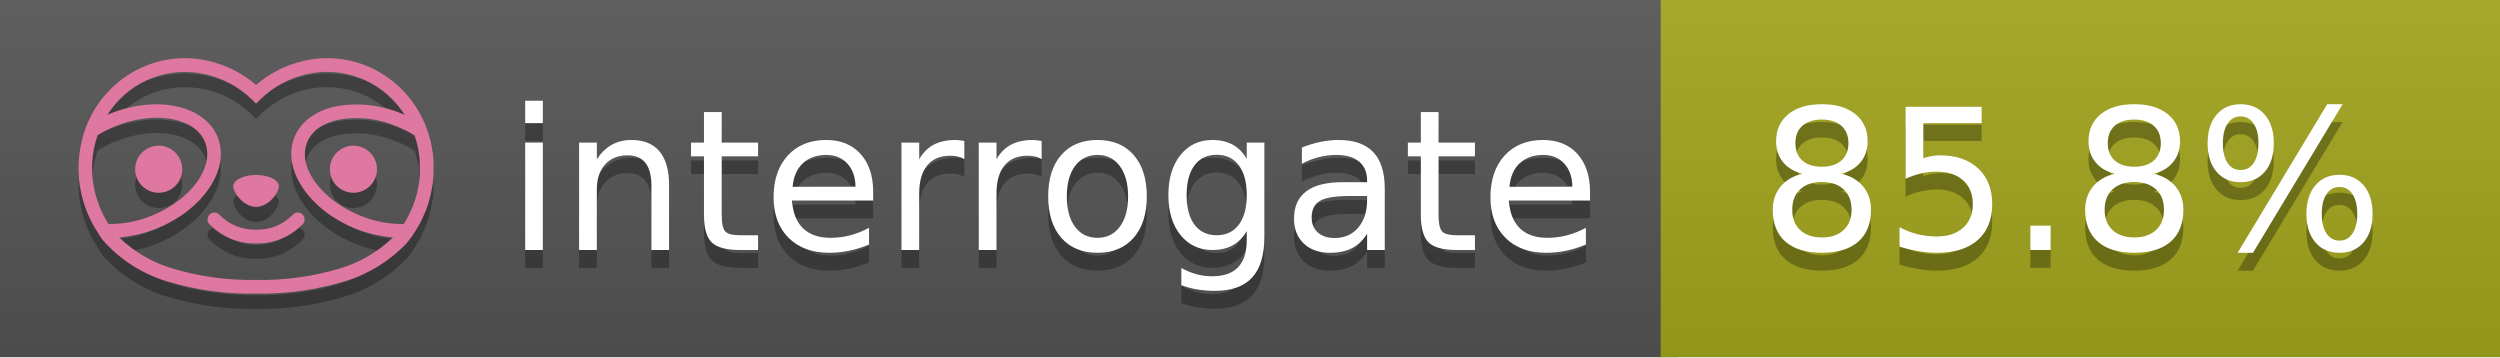
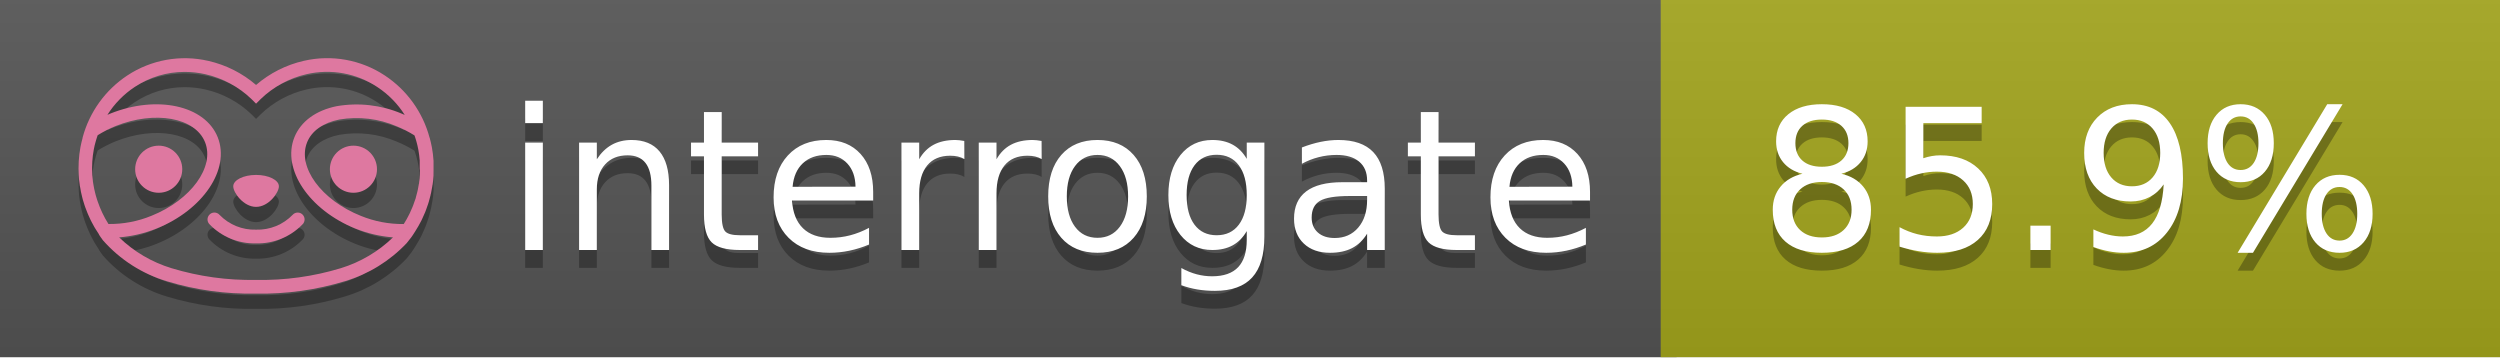
<svg xmlns="http://www.w3.org/2000/svg" width="140" height="20" viewBox="0 0 140 20" version="1.1" xml:space="preserve" style="fill-rule:evenodd;clip-rule:evenodd;stroke-linejoin:round;stroke-miterlimit:2;">
  <g transform="matrix(1,0,0,1,22,0)">
    <g id="backgrounds" transform="matrix(1.32789,0,0,1,-22.3892,0)">
      <rect x="0" y="0" width="71" height="20" style="fill:rgb(85,85,85);" />
    </g>
    <rect x="71" y="0" width="47" height="20" data-interrogate="color" style="fill:#a4a61d" />
    <g transform="matrix(1.19746,0,0,1,-22.3744,-4.85723e-16)">
      <rect x="0" y="0" width="118" height="20" style="fill:url(#_Linear1);" />
    </g>
  </g>
  <g fill="#fff" text-anchor="middle" font-family="DejaVu Sans,Verdana,Geneva,sans-serif" font-size="110">
    <text x="590" y="150" fill="#010101" fill-opacity=".3" transform="scale(.1)" textLength="610">interrogate</text>
    <text x="590" y="140" transform="scale(.1)" textLength="610">interrogate</text>
-     <text x="1160" y="150" fill="#010101" fill-opacity=".3" transform="scale(.1)" textLength="370" data-interrogate="result">85.8%</text>
-     <text x="1160" y="140" transform="scale(.1)" textLength="370" data-interrogate="result">85.8%</text>
+     <text x="1160" y="150" fill="#010101" fill-opacity=".3" transform="scale(.1)" textLength="370" data-interrogate="result">85.9%</text>
+     <text x="1160" y="140" transform="scale(.1)" textLength="370" data-interrogate="result">85.9%</text>
  </g>
  <g id="logo-shadow" transform="matrix(0.854876,0,0,0.854876,-6.73514,1.732)">
    <g transform="matrix(0.299012,0,0,0.299012,9.70229,-6.68582)">
      <path d="M50,64.25C52.76,64.25 55,61.13 55,59.75C55,58.37 52.76,57.25 50,57.25C47.24,57.25 45,58.37 45,59.75C45,61.13 47.24,64.25 50,64.25Z" style="fill:rgb(1,1,1);fill-opacity:0.3;fill-rule:nonzero;" />
    </g>
    <g transform="matrix(0.299012,0,0,0.299012,9.70229,-6.68582)">
      <path d="M88,49.05C86.506,43.475 83.018,38.638 78.2,35.46C72.969,32.002 66.539,30.844 60.43,32.26C56.576,33.145 52.995,34.958 50,37.54C46.998,34.958 43.411,33.149 39.55,32.27C33.441,30.853 27.011,32.011 21.78,35.47C16.97,38.652 13.489,43.489 12,49.06L12,49.13C11.82,49.79 11.66,50.46 11.53,51.13C11.146,53.207 11.021,55.323 11.16,57.43C11.16,58.03 11.26,58.63 11.34,59.23C11.34,59.51 11.43,59.79 11.48,60.07C11.53,60.35 11.58,60.68 11.64,60.98C11.7,61.28 11.8,61.69 11.89,62.05C11.98,62.41 11.99,62.47 12.05,62.68C12.16,63.07 12.28,63.46 12.41,63.84L12.58,64.34C12.72,64.74 12.88,65.14 13.04,65.53L13.23,65.98C13.403,66.373 13.583,66.767 13.77,67.16L13.99,67.59C14.19,67.97 14.39,68.35 14.61,68.73L14.87,69.15C15.1,69.52 15.33,69.89 15.58,70.26L15.58,70.32L15.99,70.93C16.14,71.14 16.29,71.36 16.45,71.57C20.206,75.83 25.086,78.95 30.53,80.57C36.839,82.48 43.41,83.385 50,83.25C56.599,83.374 63.177,82.456 69.49,80.53C74.644,78.978 79.303,76.102 83,72.19C83.34,71.78 83.65,71.35 84,70.92L84.18,70.66L84.33,70.44L84.41,70.32C84.55,70.12 84.67,69.9 84.81,69.7C85.07,69.3 85.32,68.89 85.55,68.48C85.78,68.07 86.02,67.65 86.23,67.22C86.31,67.05 86.39,66.88 86.47,66.7C86.67,66.28 86.85,65.87 87.03,65.44L87.23,64.92C87.397,64.487 87.55,64.05 87.69,63.61L87.85,63.09C87.98,62.64 88.1,62.19 88.21,61.74C88.21,61.57 88.3,61.39 88.33,61.22C88.43,60.75 88.52,60.22 88.6,59.79C88.6,59.64 88.66,59.49 88.68,59.33C88.77,58.71 88.84,58.08 88.88,57.45L88.88,54.17C88.817,53.164 88.693,52.162 88.51,51.17C88.38,50.5 88.23,49.84 88.05,49.17L88,49.05ZM85.89,56.44L85.89,57.23C85.89,57.78 85.79,58.32 85.72,58.86C85.72,59.01 85.72,59.15 85.65,59.3C85.59,59.7 85.51,60.11 85.43,60.51L85.32,60.99C85.23,61.38 85.12,61.77 85.01,62.16C85.01,62.31 84.93,62.46 84.88,62.6C84.74,63.04 84.59,63.47 84.42,63.9L84.27,64.28C84.1,64.71 83.91,65.14 83.71,65.56C83.51,65.98 83.43,66.12 83.28,66.4L83.01,66.91C82.83,67.223 82.643,67.537 82.45,67.85L82.35,68.01C79.121,68.047 75.918,67.434 72.93,66.21C64.27,62.74 59,55.52 61.18,50.11C62.18,47.6 64.7,45.82 68.26,45.11C72.489,44.395 76.835,44.908 80.78,46.59C82.141,47.144 83.453,47.813 84.7,48.59C84.76,48.76 84.82,48.93 84.88,49.1C84.94,49.27 85.05,49.63 85.12,49.9C85.28,50.5 85.44,51.1 85.55,51.73C85.691,52.507 85.792,53.292 85.85,54.08L85.85,55.89C85.85,56.12 85.91,56.25 85.91,56.45L85.89,56.44ZM17.66,68C16.668,66.435 15.869,64.756 15.28,63L15.17,62.68C15.06,62.35 14.96,62.01 14.87,61.68C14.823,61.493 14.777,61.31 14.73,61.13C14.66,60.84 14.59,60.55 14.53,60.27C14.47,59.99 14.43,59.72 14.38,59.44C14.33,59.16 14.3,59 14.27,58.78C14.2,58.27 14.15,57.78 14.11,57.23L14.11,57.03C14.008,55.236 14.122,53.437 14.45,51.67C14.56,51.06 14.71,50.46 14.88,49.87C14.96,49.59 15.04,49.32 15.13,49.05C15.22,48.78 15.24,48.72 15.3,48.55C16.548,47.774 17.859,47.105 19.22,46.55C27.86,43.09 36.65,44.67 38.82,50.08C40.99,55.49 35.73,62.74 27.09,66.2C24.101,67.431 20.893,68.043 17.66,68ZM68.57,77.68C62.554,79.508 56.287,80.376 50,80.25C43.737,80.37 37.495,79.506 31.5,77.69C27.185,76.38 23.243,74.062 20,70.93C22.815,70.706 25.58,70.055 28.2,69C38.37,64.92 44.39,56 41.6,49C38.81,42 28.27,39.72 18.1,43.8L17.43,44.09C18.973,41.648 21.019,39.561 23.43,37.97C26.671,35.824 30.473,34.68 34.36,34.68C35.884,34.681 37.404,34.852 38.89,35.19C42.694,36.049 46.191,37.935 49,40.64L50,41.64L51,40.64C53.797,37.937 57.279,36.049 61.07,35.18C66.402,33.947 72.014,34.968 76.57,38C78.98,39.588 81.026,41.671 82.57,44.11L81.9,43.82C77.409,41.921 72.464,41.355 67.66,42.19C63.08,43.12 59.79,45.54 58.39,49.02C55.6,55.97 61.62,64.94 71.79,69.02C74.414,70.07 77.182,70.714 80,70.93C76.776,74.05 72.859,76.363 68.57,77.68Z" style="fill:rgb(1,1,1);fill-opacity:0.3;fill-rule:nonzero;" />
    </g>
    <g transform="matrix(0.299012,0,0,0.299012,9.70229,-6.68582)">
      <circle cx="71.33" cy="56" r="5.16" style="fill:rgb(1,1,1);fill-opacity:0.3;" />
    </g>
    <g transform="matrix(0.299012,0,0,0.299012,9.70229,-6.68582)">
      <circle cx="28.67" cy="56" r="5.16" style="fill:rgb(1,1,1);fill-opacity:0.3;" />
    </g>
    <g transform="matrix(0.299012,0,0,0.299012,9.70229,-6.68582)">
      <path d="M58,66C55.912,68.161 53.003,69.339 50,69.24C46.997,69.339 44.088,68.161 42,66C41.714,65.677 41.302,65.491 40.87,65.491C40.042,65.491 39.361,66.172 39.361,67C39.361,67.368 39.496,67.724 39.74,68C42.403,70.804 46.134,72.35 50,72.25C53.862,72.347 57.59,70.802 60.25,68C60.495,67.725 60.63,67.369 60.63,67C60.63,66.174 59.951,65.495 59.125,65.495C58.695,65.495 58.285,65.679 58,66Z" style="fill:rgb(1,1,1);fill-opacity:0.3;fill-rule:nonzero;" />
    </g>
  </g>
  <g id="logo-pink" transform="matrix(0.854876,0,0,0.854876,-6.73514,0.877124)">
    <g transform="matrix(0.299012,0,0,0.299012,9.70229,-6.68582)">
      <path d="M50,64.25C52.76,64.25 55,61.13 55,59.75C55,58.37 52.76,57.25 50,57.25C47.24,57.25 45,58.37 45,59.75C45,61.13 47.24,64.25 50,64.25Z" style="fill:rgb(222,120,160);fill-rule:nonzero;" />
    </g>
    <g transform="matrix(0.299012,0,0,0.299012,9.70229,-6.68582)">
      <path d="M88,49.05C86.506,43.475 83.018,38.638 78.2,35.46C72.969,32.002 66.539,30.844 60.43,32.26C56.576,33.145 52.995,34.958 50,37.54C46.998,34.958 43.411,33.149 39.55,32.27C33.441,30.853 27.011,32.011 21.78,35.47C16.97,38.652 13.489,43.489 12,49.06L12,49.13C11.82,49.79 11.66,50.46 11.53,51.13C11.146,53.207 11.021,55.323 11.16,57.43C11.16,58.03 11.26,58.63 11.34,59.23C11.34,59.51 11.43,59.79 11.48,60.07C11.53,60.35 11.58,60.68 11.64,60.98C11.7,61.28 11.8,61.69 11.89,62.05C11.98,62.41 11.99,62.47 12.05,62.68C12.16,63.07 12.28,63.46 12.41,63.84L12.58,64.34C12.72,64.74 12.88,65.14 13.04,65.53L13.23,65.98C13.403,66.373 13.583,66.767 13.77,67.16L13.99,67.59C14.19,67.97 14.39,68.35 14.61,68.73L14.87,69.15C15.1,69.52 15.33,69.89 15.58,70.26L15.58,70.32L15.99,70.93C16.14,71.14 16.29,71.36 16.45,71.57C20.206,75.83 25.086,78.95 30.53,80.57C36.839,82.48 43.41,83.385 50,83.25C56.599,83.374 63.177,82.456 69.49,80.53C74.644,78.978 79.303,76.102 83,72.19C83.34,71.78 83.65,71.35 84,70.92L84.18,70.66L84.33,70.44L84.41,70.32C84.55,70.12 84.67,69.9 84.81,69.7C85.07,69.3 85.32,68.89 85.55,68.48C85.78,68.07 86.02,67.65 86.23,67.22C86.31,67.05 86.39,66.88 86.47,66.7C86.67,66.28 86.85,65.87 87.03,65.44L87.23,64.92C87.397,64.487 87.55,64.05 87.69,63.61L87.85,63.09C87.98,62.64 88.1,62.19 88.21,61.74C88.21,61.57 88.3,61.39 88.33,61.22C88.43,60.75 88.52,60.22 88.6,59.79C88.6,59.64 88.66,59.49 88.68,59.33C88.77,58.71 88.84,58.08 88.88,57.45L88.88,54.17C88.817,53.164 88.693,52.162 88.51,51.17C88.38,50.5 88.23,49.84 88.05,49.17L88,49.05ZM85.89,56.44L85.89,57.23C85.89,57.78 85.79,58.32 85.72,58.86C85.72,59.01 85.72,59.15 85.65,59.3C85.59,59.7 85.51,60.11 85.43,60.51L85.32,60.99C85.23,61.38 85.12,61.77 85.01,62.16C85.01,62.31 84.93,62.46 84.88,62.6C84.74,63.04 84.59,63.47 84.42,63.9L84.27,64.28C84.1,64.71 83.91,65.14 83.71,65.56C83.51,65.98 83.43,66.12 83.28,66.4L83.01,66.91C82.83,67.223 82.643,67.537 82.45,67.85L82.35,68.01C79.121,68.047 75.918,67.434 72.93,66.21C64.27,62.74 59,55.52 61.18,50.11C62.18,47.6 64.7,45.82 68.26,45.11C72.489,44.395 76.835,44.908 80.78,46.59C82.141,47.144 83.453,47.813 84.7,48.59C84.76,48.76 84.82,48.93 84.88,49.1C84.94,49.27 85.05,49.63 85.12,49.9C85.28,50.5 85.44,51.1 85.55,51.73C85.691,52.507 85.792,53.292 85.85,54.08L85.85,55.89C85.85,56.12 85.91,56.25 85.91,56.45L85.89,56.44ZM17.66,68C16.668,66.435 15.869,64.756 15.28,63L15.17,62.68C15.06,62.35 14.96,62.01 14.87,61.68C14.823,61.493 14.777,61.31 14.73,61.13C14.66,60.84 14.59,60.55 14.53,60.27C14.47,59.99 14.43,59.72 14.38,59.44C14.33,59.16 14.3,59 14.27,58.78C14.2,58.27 14.15,57.78 14.11,57.23L14.11,57.03C14.008,55.236 14.122,53.437 14.45,51.67C14.56,51.06 14.71,50.46 14.88,49.87C14.96,49.59 15.04,49.32 15.13,49.05C15.22,48.78 15.24,48.72 15.3,48.55C16.548,47.774 17.859,47.105 19.22,46.55C27.86,43.09 36.65,44.67 38.82,50.08C40.99,55.49 35.73,62.74 27.09,66.2C24.101,67.431 20.893,68.043 17.66,68ZM68.57,77.68C62.554,79.508 56.287,80.376 50,80.25C43.737,80.37 37.495,79.506 31.5,77.69C27.185,76.38 23.243,74.062 20,70.93C22.815,70.706 25.58,70.055 28.2,69C38.37,64.92 44.39,56 41.6,49C38.81,42 28.27,39.72 18.1,43.8L17.43,44.09C18.973,41.648 21.019,39.561 23.43,37.97C26.671,35.824 30.473,34.68 34.36,34.68C35.884,34.681 37.404,34.852 38.89,35.19C42.694,36.049 46.191,37.935 49,40.64L50,41.64L51,40.64C53.797,37.937 57.279,36.049 61.07,35.18C66.402,33.947 72.014,34.968 76.57,38C78.98,39.588 81.026,41.671 82.57,44.11L81.9,43.82C77.409,41.921 72.464,41.355 67.66,42.19C63.08,43.12 59.79,45.54 58.39,49.02C55.6,55.97 61.62,64.94 71.79,69.02C74.414,70.07 77.182,70.714 80,70.93C76.776,74.05 72.859,76.363 68.57,77.68Z" style="fill:rgb(222,120,160);fill-rule:nonzero;" />
    </g>
    <g transform="matrix(0.299012,0,0,0.299012,9.70229,-6.68582)">
      <circle cx="71.33" cy="56" r="5.16" style="fill:rgb(222,120,160);" />
    </g>
    <g transform="matrix(0.299012,0,0,0.299012,9.70229,-6.68582)">
      <circle cx="28.67" cy="56" r="5.16" style="fill:rgb(222,120,160);" />
    </g>
    <g transform="matrix(0.299012,0,0,0.299012,9.70229,-6.68582)">
      <path d="M58,66C55.912,68.161 53.003,69.339 50,69.24C46.997,69.339 44.088,68.161 42,66C41.714,65.677 41.302,65.491 40.87,65.491C40.042,65.491 39.361,66.172 39.361,67C39.361,67.368 39.496,67.724 39.74,68C42.403,70.804 46.134,72.35 50,72.25C53.862,72.347 57.59,70.802 60.25,68C60.495,67.725 60.63,67.369 60.63,67C60.63,66.174 59.951,65.495 59.125,65.495C58.695,65.495 58.285,65.679 58,66Z" style="fill:rgb(222,120,160);fill-rule:nonzero;" />
    </g>
  </g>
  <defs>
    <linearGradient id="_Linear1" x1="0" y1="0" x2="1" y2="0" gradientUnits="userSpaceOnUse" gradientTransform="matrix(1.22465e-15,20,-20,1.22465e-15,0,0)">
      <stop offset="0" style="stop-color:rgb(187,187,187);stop-opacity:0.1" />
      <stop offset="1" style="stop-color:black;stop-opacity:0.1" />
    </linearGradient>
  </defs>
</svg>
